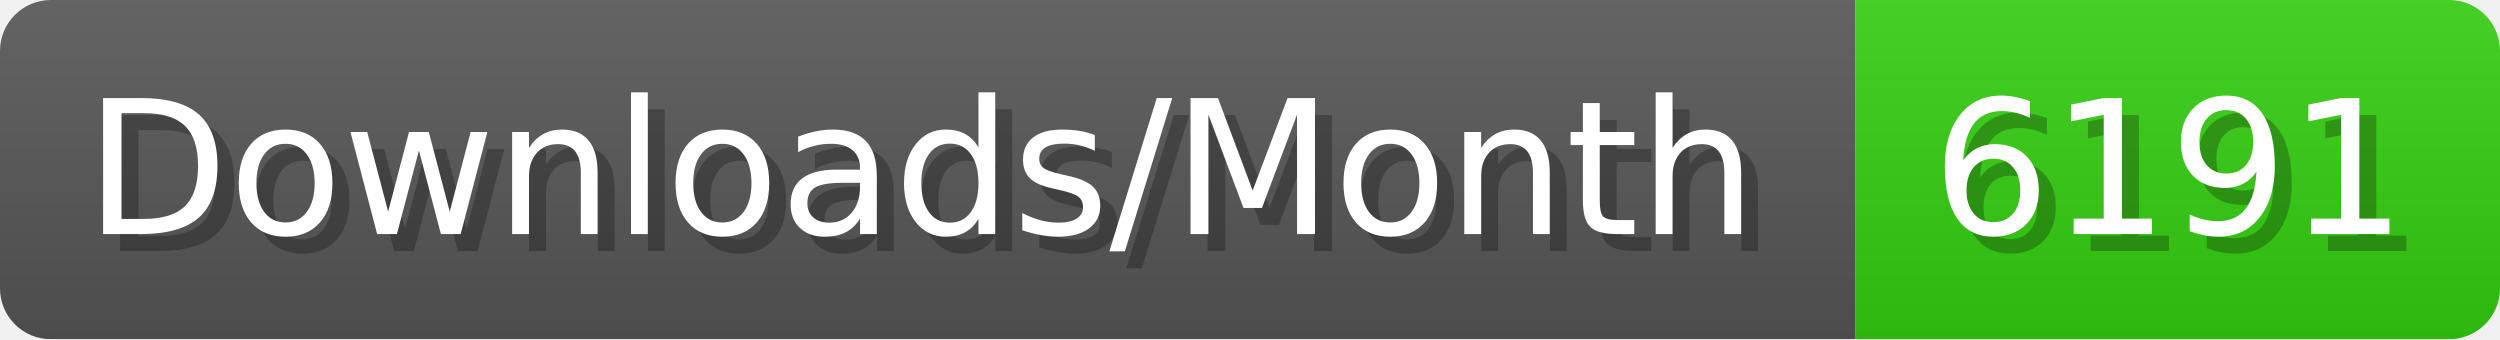
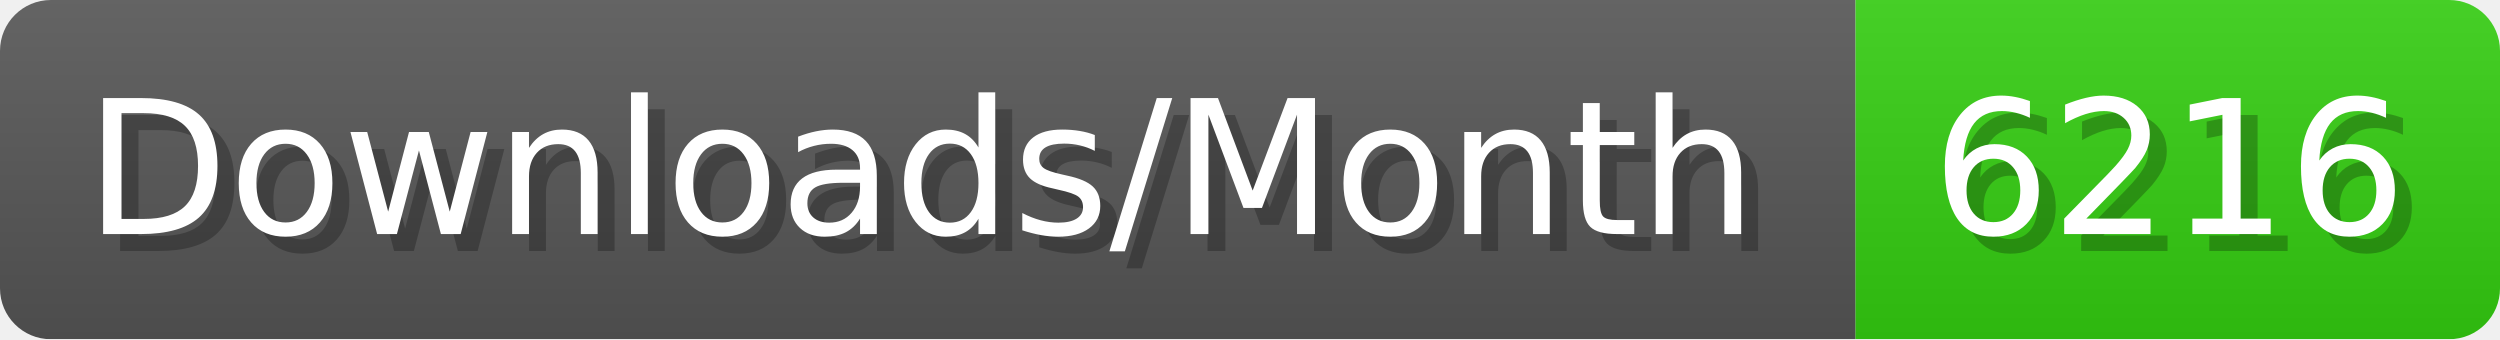
- <svg xmlns="http://www.w3.org/2000/svg" width="147.4" height="20" viewBox="0 0 1474 200" role="img" aria-label="Downloads/Month: 6191">
+ <svg xmlns="http://www.w3.org/2000/svg" width="147.4" height="20" viewBox="0 0 1474 200" role="img" aria-label="Downloads/Month: 6216">
  <linearGradient id="YlXUI" x2="0" y2="100%">
    <stop offset="0" stop-opacity=".1" stop-color="#EEE" />
    <stop offset="1" stop-opacity=".1" />
  </linearGradient>
  <mask id="JHhop">
    <rect width="1474" height="200" rx="30" fill="#FFF" />
  </mask>
  <g mask="url(#JHhop)">
    <rect width="1094" height="200" fill="#555" />
    <rect width="380" height="200" fill="#3C1" x="1094" />
    <rect width="1474" height="200" fill="url(#YlXUI)" />
  </g>
  <g aria-hidden="true" fill="#fff" text-anchor="start" font-family="Verdana,DejaVu Sans,sans-serif" font-size="110">
    <text x="60" y="148" textLength="994" fill="#000" opacity="0.25">Downloads/Month</text>
    <text x="50" y="138" textLength="994">Downloads/Month</text>
-     <text x="1149" y="148" textLength="280" fill="#000" opacity="0.25">6191</text>
-     <text x="1139" y="138" textLength="280">6191</text>
+     <text x="1149" y="148" textLength="280" fill="#000" opacity="0.25">6216</text>
+     <text x="1139" y="138" textLength="280">6216</text>
  </g>
</svg>
